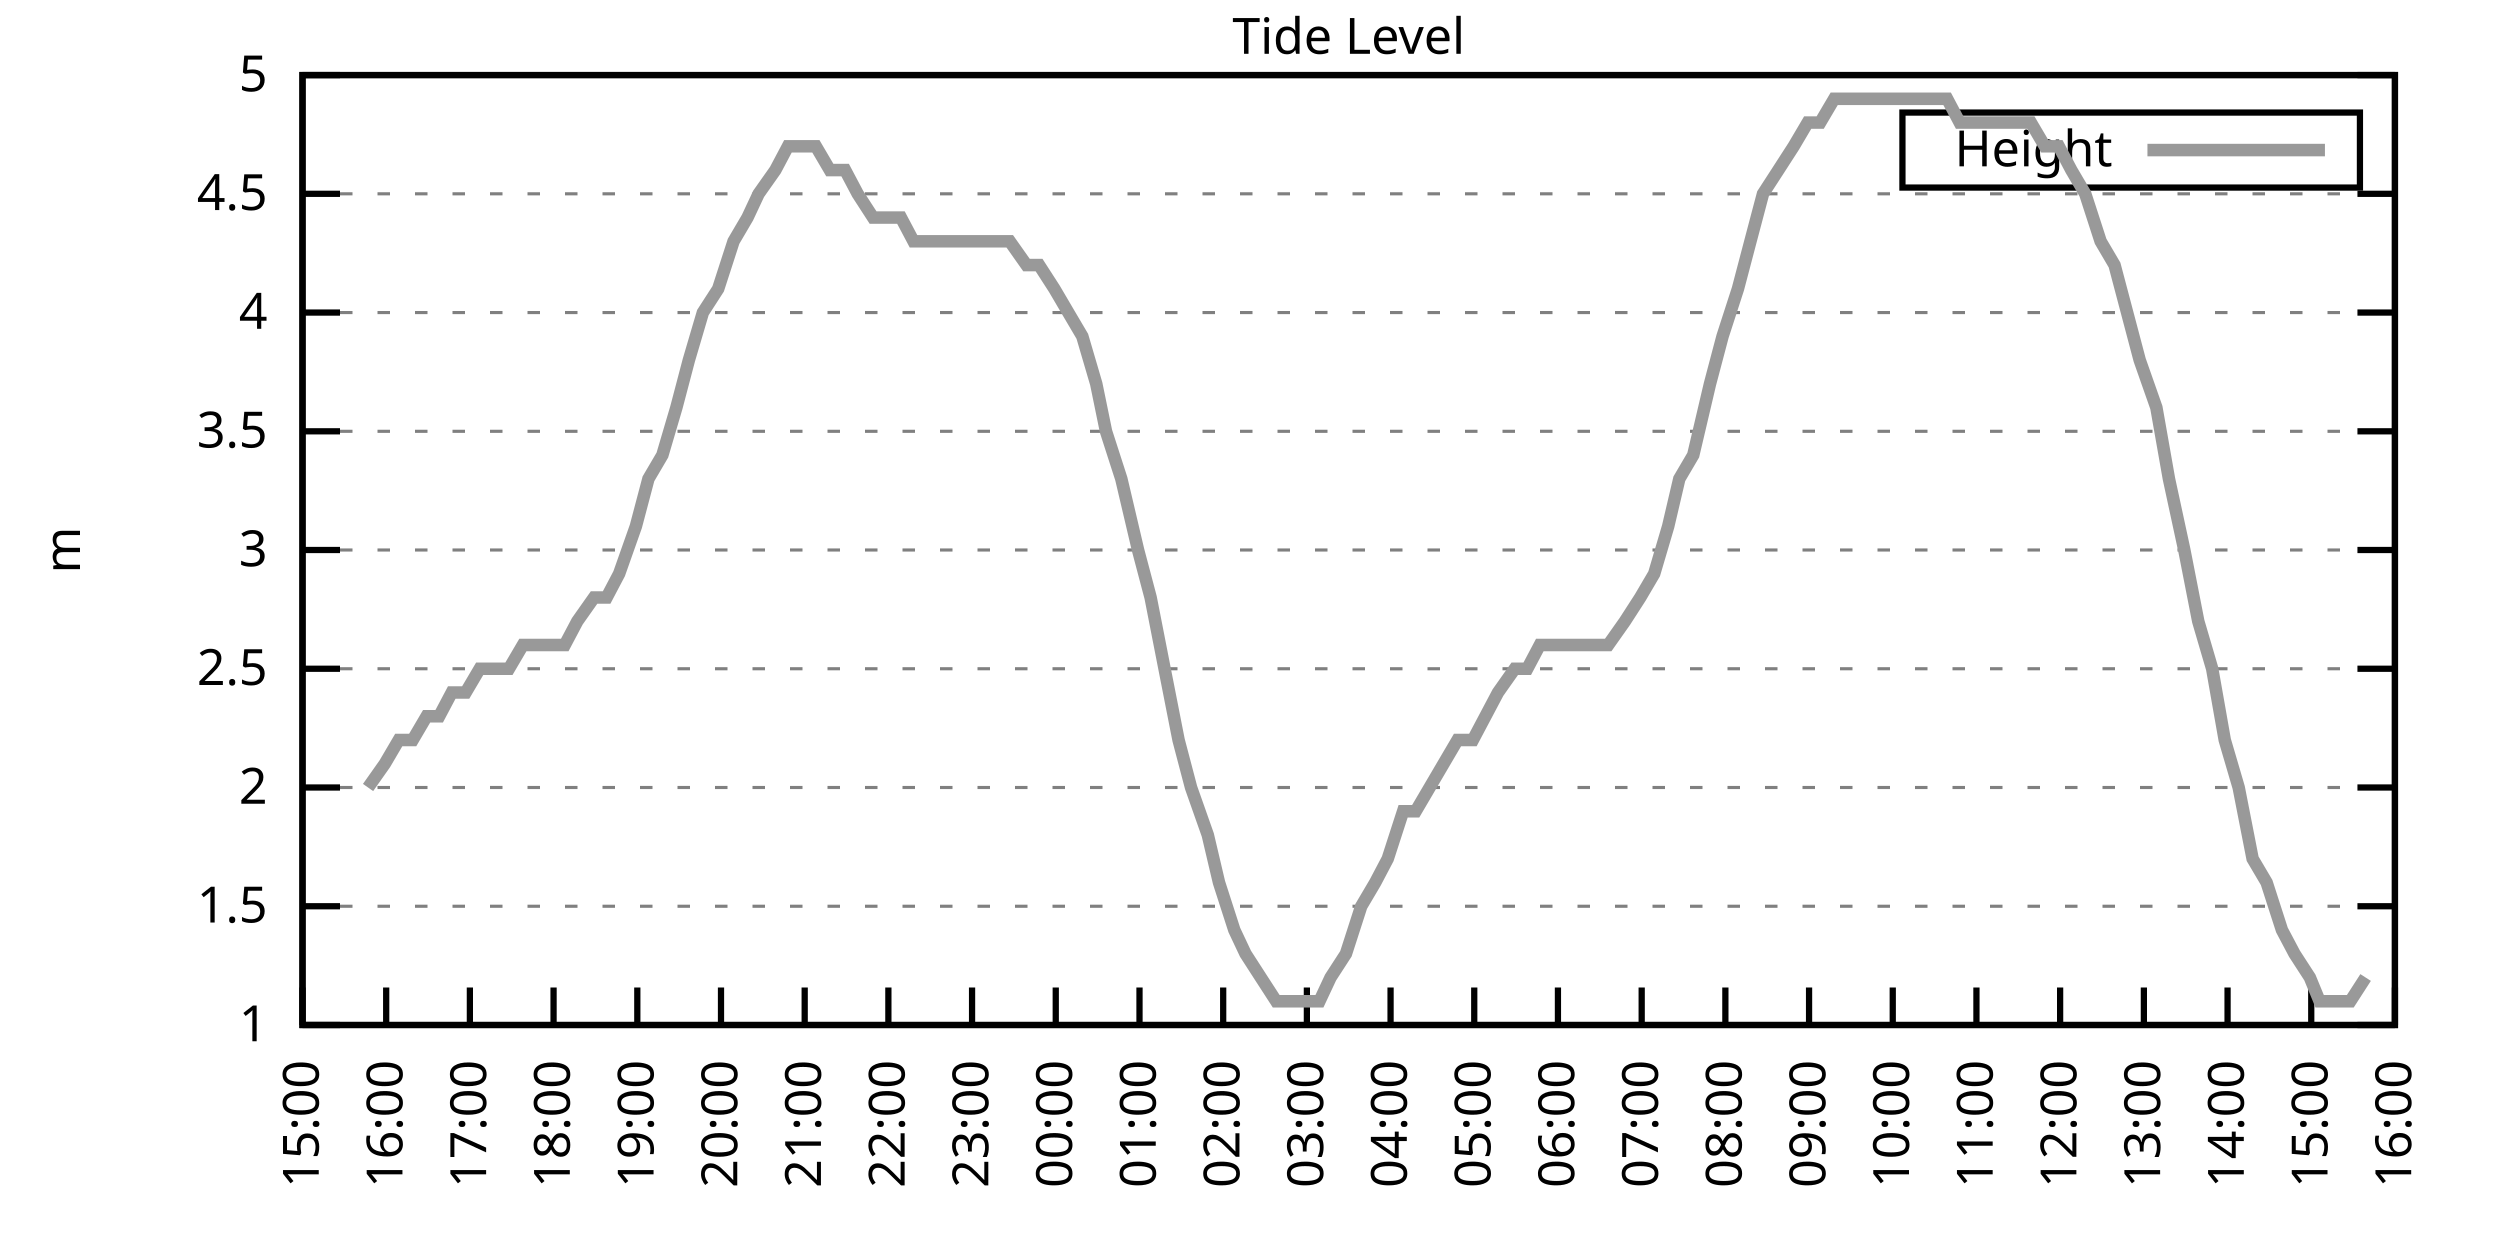
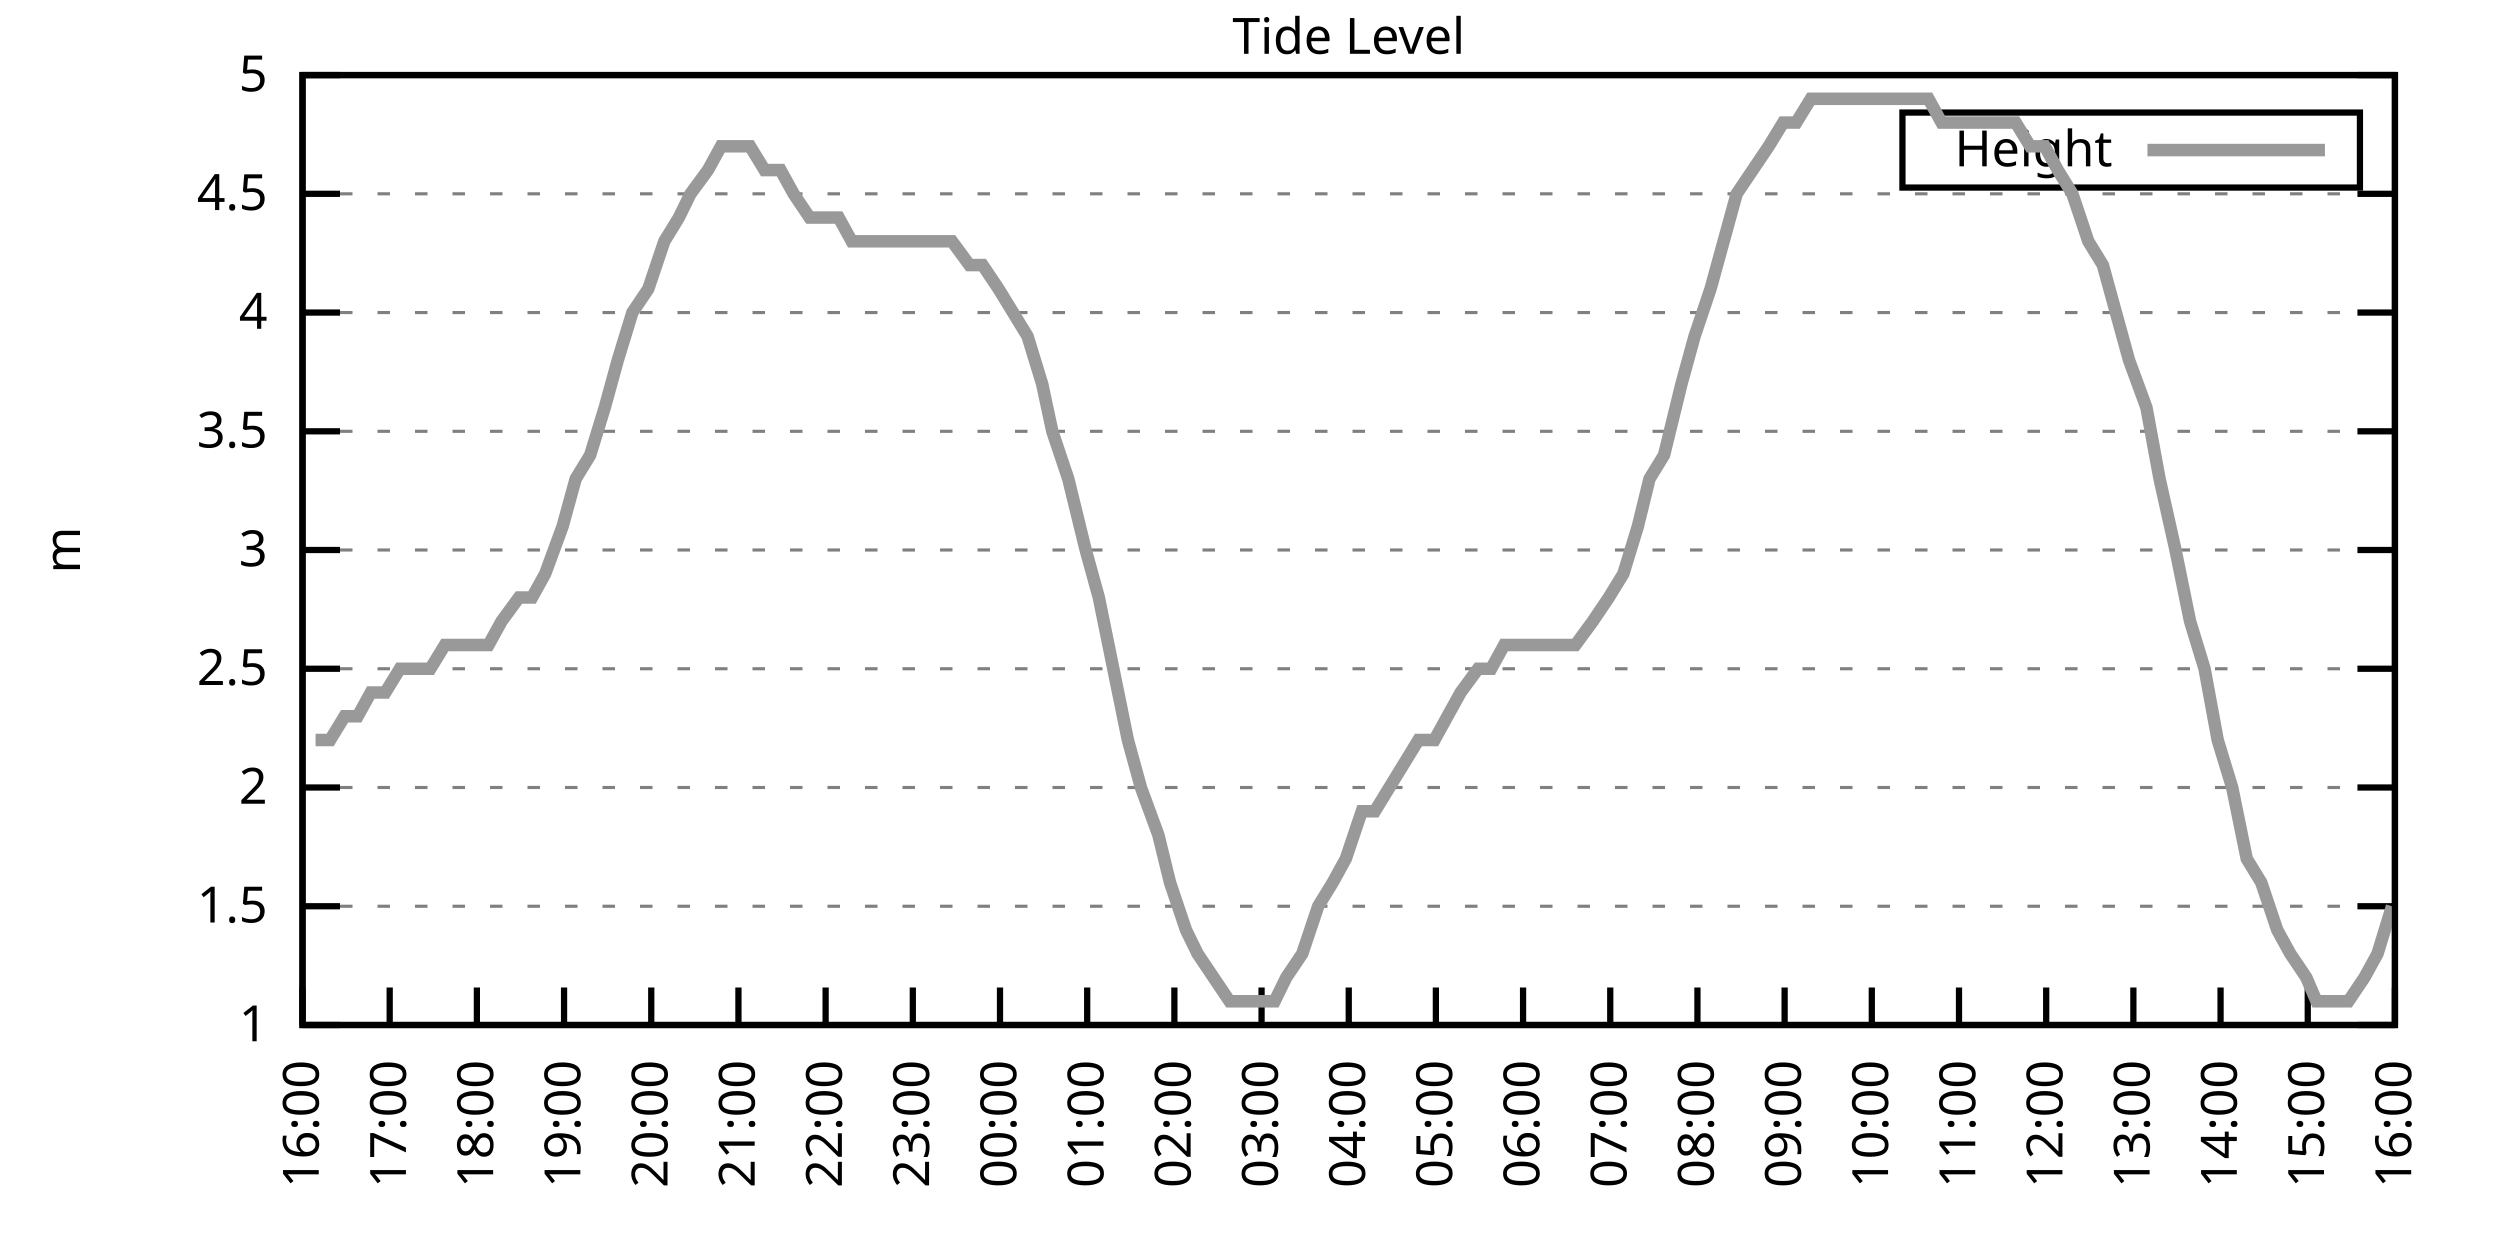
<svg xmlns="http://www.w3.org/2000/svg" xmlns:xlink="http://www.w3.org/1999/xlink" width="400" height="200" viewBox="0 0 400 200">
  <g id="gnuplot_canvas">
    <rect x="0" y="0" width="400" height="200" fill="none" />
    <defs>
      <circle id="gpDot" r="0.5" stroke-width="0.5" stroke="currentColor" />
      <path id="gpPt0" stroke-width="0.333" stroke="currentColor" d="M-1,0 h2 M0,-1 v2" />
      <path id="gpPt1" stroke-width="0.333" stroke="currentColor" d="M-1,-1 L1,1 M1,-1 L-1,1" />
      <path id="gpPt2" stroke-width="0.333" stroke="currentColor" d="M-1,0 L1,0 M0,-1 L0,1 M-1,-1 L1,1 M-1,1 L1,-1" />
      <rect id="gpPt3" stroke-width="0.333" stroke="currentColor" x="-1" y="-1" width="2" height="2" />
      <rect id="gpPt4" stroke-width="0.333" stroke="currentColor" fill="currentColor" x="-1" y="-1" width="2" height="2" />
      <circle id="gpPt5" stroke-width="0.333" stroke="currentColor" cx="0" cy="0" r="1" />
      <use xlink:href="#gpPt5" id="gpPt6" fill="currentColor" stroke="none" />
      <path id="gpPt7" stroke-width="0.333" stroke="currentColor" d="M0,-1.33 L-1.33,0.67 L1.33,0.67 z" />
      <use xlink:href="#gpPt7" id="gpPt8" fill="currentColor" stroke="none" />
      <use xlink:href="#gpPt7" id="gpPt9" stroke="currentColor" transform="rotate(180)" />
      <use xlink:href="#gpPt9" id="gpPt10" fill="currentColor" stroke="none" />
      <use xlink:href="#gpPt3" id="gpPt11" stroke="currentColor" transform="rotate(45)" />
      <use xlink:href="#gpPt11" id="gpPt12" fill="currentColor" stroke="none" />
      <path id="gpPt13" stroke-width="0.333" stroke="currentColor" d="M0,1.330 L1.265,0.411 L0.782,-1.067 L-0.782,-1.076 L-1.265,0.411 z" />
      <use xlink:href="#gpPt13" id="gpPt14" fill="currentColor" stroke="none" />
      <filter id="textbox" filterUnits="objectBoundingBox" x="0" y="0" height="1" width="1">
        <feFlood flood-color="white" flood-opacity="1" result="bgnd" />
        <feComposite in="SourceGraphic" in2="bgnd" operator="atop" />
      </filter>
      <filter id="greybox" filterUnits="objectBoundingBox" x="0" y="0" height="1" width="1">
        <feFlood flood-color="lightgrey" flood-opacity="1" result="grey" />
        <feComposite in="SourceGraphic" in2="grey" operator="atop" />
      </filter>
    </defs>
    <g fill="none" color="white" stroke="currentColor" stroke-width="1.00" stroke-linecap="butt" stroke-linejoin="miter">
</g>
    <g fill="none" color="black" stroke="currentColor" stroke-width="1.00" stroke-linecap="butt" stroke-linejoin="miter">
      <g stroke="none" shape-rendering="crispEdges">
        <polygon fill="rgb(255, 255, 255)" points="48.40,164.00 383.18,164.00 383.18,12.02 48.40,12.02 " />
      </g>
    </g>
    <g fill="none" color="black" stroke="currentColor" stroke-width="1.00" stroke-linecap="butt" stroke-linejoin="miter">
</g>
    <g fill="none" color="black" stroke="black" stroke-width="0.50" stroke-linecap="butt" stroke-linejoin="miter">
</g>
    <g fill="none" color="gray" stroke="currentColor" stroke-width="0.50" stroke-linecap="butt" stroke-linejoin="miter">
      <path stroke="gray" stroke-dasharray="2,4" class="gridline" d="M48.40,164.00 L383.19,164.00  " />
    </g>
    <g fill="none" color="gray" stroke="gray" stroke-width="1.00" stroke-linecap="butt" stroke-linejoin="miter">
</g>
    <g fill="none" color="black" stroke="currentColor" stroke-width="1.00" stroke-linecap="butt" stroke-linejoin="miter">
      <path stroke="black" d="M48.40,164.00 L54.40,164.00 M383.19,164.00 L377.19,164.00  " />
      <g transform="translate(42.80,166.60)" stroke="none" fill="black" font-family="Sans" font-size="8.00" text-anchor="end">
        <text>
          <tspan font-family="Sans"> 1</tspan>
        </text>
      </g>
    </g>
    <g fill="none" color="black" stroke="currentColor" stroke-width="1.00" stroke-linecap="butt" stroke-linejoin="miter">
</g>
    <g fill="none" color="black" stroke="black" stroke-width="0.50" stroke-linecap="butt" stroke-linejoin="miter">
</g>
    <g fill="none" color="gray" stroke="currentColor" stroke-width="0.50" stroke-linecap="butt" stroke-linejoin="miter">
      <path stroke="gray" stroke-dasharray="2,4" class="gridline" d="M48.40,145.00 L383.19,145.00  " />
    </g>
    <g fill="none" color="gray" stroke="gray" stroke-width="1.00" stroke-linecap="butt" stroke-linejoin="miter">
</g>
    <g fill="none" color="black" stroke="currentColor" stroke-width="1.00" stroke-linecap="butt" stroke-linejoin="miter">
      <path stroke="black" d="M48.40,145.00 L54.40,145.00 M383.19,145.00 L377.19,145.00  " />
      <g transform="translate(42.80,147.60)" stroke="none" fill="black" font-family="Sans" font-size="8.00" text-anchor="end">
        <text>
          <tspan font-family="Sans"> 1.5</tspan>
        </text>
      </g>
    </g>
    <g fill="none" color="black" stroke="currentColor" stroke-width="1.00" stroke-linecap="butt" stroke-linejoin="miter">
</g>
    <g fill="none" color="black" stroke="black" stroke-width="0.50" stroke-linecap="butt" stroke-linejoin="miter">
</g>
    <g fill="none" color="gray" stroke="currentColor" stroke-width="0.50" stroke-linecap="butt" stroke-linejoin="miter">
      <path stroke="gray" stroke-dasharray="2,4" class="gridline" d="M48.40,126.00 L383.19,126.00  " />
    </g>
    <g fill="none" color="gray" stroke="gray" stroke-width="1.00" stroke-linecap="butt" stroke-linejoin="miter">
</g>
    <g fill="none" color="black" stroke="currentColor" stroke-width="1.00" stroke-linecap="butt" stroke-linejoin="miter">
      <path stroke="black" d="M48.40,126.00 L54.40,126.00 M383.19,126.00 L377.19,126.00  " />
      <g transform="translate(42.80,128.60)" stroke="none" fill="black" font-family="Sans" font-size="8.00" text-anchor="end">
        <text>
          <tspan font-family="Sans"> 2</tspan>
        </text>
      </g>
    </g>
    <g fill="none" color="black" stroke="currentColor" stroke-width="1.00" stroke-linecap="butt" stroke-linejoin="miter">
</g>
    <g fill="none" color="black" stroke="black" stroke-width="0.50" stroke-linecap="butt" stroke-linejoin="miter">
</g>
    <g fill="none" color="gray" stroke="currentColor" stroke-width="0.50" stroke-linecap="butt" stroke-linejoin="miter">
      <path stroke="gray" stroke-dasharray="2,4" class="gridline" d="M48.40,107.00 L383.19,107.00  " />
    </g>
    <g fill="none" color="gray" stroke="gray" stroke-width="1.00" stroke-linecap="butt" stroke-linejoin="miter">
</g>
    <g fill="none" color="black" stroke="currentColor" stroke-width="1.00" stroke-linecap="butt" stroke-linejoin="miter">
      <path stroke="black" d="M48.40,107.00 L54.40,107.00 M383.19,107.00 L377.19,107.00  " />
      <g transform="translate(42.80,109.60)" stroke="none" fill="black" font-family="Sans" font-size="8.00" text-anchor="end">
        <text>
          <tspan font-family="Sans"> 2.5</tspan>
        </text>
      </g>
    </g>
    <g fill="none" color="black" stroke="currentColor" stroke-width="1.00" stroke-linecap="butt" stroke-linejoin="miter">
</g>
    <g fill="none" color="black" stroke="black" stroke-width="0.50" stroke-linecap="butt" stroke-linejoin="miter">
</g>
    <g fill="none" color="gray" stroke="currentColor" stroke-width="0.50" stroke-linecap="butt" stroke-linejoin="miter">
      <path stroke="gray" stroke-dasharray="2,4" class="gridline" d="M48.40,88.00 L383.19,88.00  " />
    </g>
    <g fill="none" color="gray" stroke="gray" stroke-width="1.00" stroke-linecap="butt" stroke-linejoin="miter">
</g>
    <g fill="none" color="black" stroke="currentColor" stroke-width="1.00" stroke-linecap="butt" stroke-linejoin="miter">
      <path stroke="black" d="M48.40,88.00 L54.40,88.00 M383.19,88.00 L377.19,88.00  " />
      <g transform="translate(42.80,90.60)" stroke="none" fill="black" font-family="Sans" font-size="8.00" text-anchor="end">
        <text>
          <tspan font-family="Sans"> 3</tspan>
        </text>
      </g>
    </g>
    <g fill="none" color="black" stroke="currentColor" stroke-width="1.00" stroke-linecap="butt" stroke-linejoin="miter">
</g>
    <g fill="none" color="black" stroke="black" stroke-width="0.50" stroke-linecap="butt" stroke-linejoin="miter">
</g>
    <g fill="none" color="gray" stroke="currentColor" stroke-width="0.50" stroke-linecap="butt" stroke-linejoin="miter">
      <path stroke="gray" stroke-dasharray="2,4" class="gridline" d="M48.40,69.01 L383.19,69.01  " />
    </g>
    <g fill="none" color="gray" stroke="gray" stroke-width="1.00" stroke-linecap="butt" stroke-linejoin="miter">
</g>
    <g fill="none" color="black" stroke="currentColor" stroke-width="1.00" stroke-linecap="butt" stroke-linejoin="miter">
      <path stroke="black" d="M48.40,69.01 L54.40,69.01 M383.19,69.01 L377.19,69.01  " />
      <g transform="translate(42.80,71.61)" stroke="none" fill="black" font-family="Sans" font-size="8.00" text-anchor="end">
        <text>
          <tspan font-family="Sans"> 3.5</tspan>
        </text>
      </g>
    </g>
    <g fill="none" color="black" stroke="currentColor" stroke-width="1.00" stroke-linecap="butt" stroke-linejoin="miter">
</g>
    <g fill="none" color="black" stroke="black" stroke-width="0.50" stroke-linecap="butt" stroke-linejoin="miter">
</g>
    <g fill="none" color="gray" stroke="currentColor" stroke-width="0.50" stroke-linecap="butt" stroke-linejoin="miter">
      <path stroke="gray" stroke-dasharray="2,4" class="gridline" d="M48.40,50.01 L383.19,50.01  " />
    </g>
    <g fill="none" color="gray" stroke="gray" stroke-width="1.00" stroke-linecap="butt" stroke-linejoin="miter">
</g>
    <g fill="none" color="black" stroke="currentColor" stroke-width="1.00" stroke-linecap="butt" stroke-linejoin="miter">
      <path stroke="black" d="M48.40,50.01 L54.40,50.01 M383.19,50.01 L377.19,50.01  " />
      <g transform="translate(42.80,52.61)" stroke="none" fill="black" font-family="Sans" font-size="8.00" text-anchor="end">
        <text>
          <tspan font-family="Sans"> 4</tspan>
        </text>
      </g>
    </g>
    <g fill="none" color="black" stroke="currentColor" stroke-width="1.00" stroke-linecap="butt" stroke-linejoin="miter">
</g>
    <g fill="none" color="black" stroke="black" stroke-width="0.50" stroke-linecap="butt" stroke-linejoin="miter">
</g>
    <g fill="none" color="gray" stroke="currentColor" stroke-width="0.50" stroke-linecap="butt" stroke-linejoin="miter">
      <path stroke="gray" stroke-dasharray="2,4" class="gridline" d="M48.40,31.01 L383.19,31.01  " />
    </g>
    <g fill="none" color="gray" stroke="gray" stroke-width="1.00" stroke-linecap="butt" stroke-linejoin="miter">
</g>
    <g fill="none" color="black" stroke="currentColor" stroke-width="1.00" stroke-linecap="butt" stroke-linejoin="miter">
      <path stroke="black" d="M48.40,31.01 L54.40,31.01 M383.19,31.01 L377.19,31.01  " />
      <g transform="translate(42.80,33.61)" stroke="none" fill="black" font-family="Sans" font-size="8.00" text-anchor="end">
        <text>
          <tspan font-family="Sans"> 4.5</tspan>
        </text>
      </g>
    </g>
    <g fill="none" color="black" stroke="currentColor" stroke-width="1.00" stroke-linecap="butt" stroke-linejoin="miter">
</g>
    <g fill="none" color="black" stroke="black" stroke-width="0.50" stroke-linecap="butt" stroke-linejoin="miter">
</g>
    <g fill="none" color="gray" stroke="currentColor" stroke-width="0.50" stroke-linecap="butt" stroke-linejoin="miter">
      <path stroke="gray" stroke-dasharray="2,4" class="gridline" d="M48.40,12.01 L383.19,12.01  " />
    </g>
    <g fill="none" color="gray" stroke="gray" stroke-width="1.00" stroke-linecap="butt" stroke-linejoin="miter">
</g>
    <g fill="none" color="black" stroke="currentColor" stroke-width="1.00" stroke-linecap="butt" stroke-linejoin="miter">
      <path stroke="black" d="M48.40,12.01 L54.40,12.01 M383.19,12.01 L377.19,12.01  " />
      <g transform="translate(42.80,14.61)" stroke="none" fill="black" font-family="Sans" font-size="8.00" text-anchor="end">
        <text>
          <tspan font-family="Sans"> 5</tspan>
        </text>
      </g>
    </g>
    <g fill="none" color="black" stroke="currentColor" stroke-width="1.00" stroke-linecap="butt" stroke-linejoin="miter">
      <path stroke="black" d="M48.40,164.00 L48.40,158.00  " />
      <g transform="translate(51.00,169.60) rotate(270.00)" stroke="none" fill="black" font-family="Sans" font-size="8.00" text-anchor="end">
        <text>
-           <tspan font-family="Sans">15:00</tspan>
-         </text>
-       </g>
-     </g>
-     <g fill="none" color="black" stroke="currentColor" stroke-width="1.00" stroke-linecap="butt" stroke-linejoin="miter">
-       <path stroke="black" d="M61.79,164.00 L61.79,158.00  " />
-       <g transform="translate(64.39,169.60) rotate(270.00)" stroke="none" fill="black" font-family="Sans" font-size="8.00" text-anchor="end">
-         <text>
          <tspan font-family="Sans">16:00</tspan>
        </text>
      </g>
    </g>
    <g fill="none" color="black" stroke="currentColor" stroke-width="1.00" stroke-linecap="butt" stroke-linejoin="miter">
-       <path stroke="black" d="M75.18,164.00 L75.18,158.00  " />
-       <g transform="translate(77.78,169.60) rotate(270.00)" stroke="none" fill="black" font-family="Sans" font-size="8.00" text-anchor="end">
+       <path stroke="black" d="M62.35,164.00 L62.35,158.00  " />
+       <g transform="translate(64.95,169.60) rotate(270.00)" stroke="none" fill="black" font-family="Sans" font-size="8.00" text-anchor="end">
        <text>
          <tspan font-family="Sans">17:00</tspan>
        </text>
      </g>
    </g>
    <g fill="none" color="black" stroke="currentColor" stroke-width="1.00" stroke-linecap="butt" stroke-linejoin="miter">
-       <path stroke="black" d="M88.57,164.00 L88.57,158.00  " />
-       <g transform="translate(91.17,169.60) rotate(270.00)" stroke="none" fill="black" font-family="Sans" font-size="8.00" text-anchor="end">
+       <path stroke="black" d="M76.30,164.00 L76.30,158.00  " />
+       <g transform="translate(78.90,169.60) rotate(270.00)" stroke="none" fill="black" font-family="Sans" font-size="8.00" text-anchor="end">
        <text>
          <tspan font-family="Sans">18:00</tspan>
        </text>
      </g>
    </g>
    <g fill="none" color="black" stroke="currentColor" stroke-width="1.00" stroke-linecap="butt" stroke-linejoin="miter">
-       <path stroke="black" d="M101.97,164.00 L101.97,158.00  " />
-       <g transform="translate(104.57,169.60) rotate(270.00)" stroke="none" fill="black" font-family="Sans" font-size="8.00" text-anchor="end">
+       <path stroke="black" d="M90.25,164.00 L90.25,158.00  " />
+       <g transform="translate(92.85,169.60) rotate(270.00)" stroke="none" fill="black" font-family="Sans" font-size="8.00" text-anchor="end">
        <text>
          <tspan font-family="Sans">19:00</tspan>
        </text>
      </g>
    </g>
    <g fill="none" color="black" stroke="currentColor" stroke-width="1.00" stroke-linecap="butt" stroke-linejoin="miter">
-       <path stroke="black" d="M115.36,164.00 L115.36,158.00  " />
-       <g transform="translate(117.96,169.60) rotate(270.00)" stroke="none" fill="black" font-family="Sans" font-size="8.00" text-anchor="end">
+       <path stroke="black" d="M104.20,164.00 L104.20,158.00  " />
+       <g transform="translate(106.80,169.60) rotate(270.00)" stroke="none" fill="black" font-family="Sans" font-size="8.00" text-anchor="end">
        <text>
          <tspan font-family="Sans">20:00</tspan>
        </text>
      </g>
    </g>
    <g fill="none" color="black" stroke="currentColor" stroke-width="1.00" stroke-linecap="butt" stroke-linejoin="miter">
-       <path stroke="black" d="M128.75,164.00 L128.75,158.00  " />
-       <g transform="translate(131.35,169.60) rotate(270.00)" stroke="none" fill="black" font-family="Sans" font-size="8.00" text-anchor="end">
+       <path stroke="black" d="M118.15,164.00 L118.15,158.00  " />
+       <g transform="translate(120.75,169.60) rotate(270.00)" stroke="none" fill="black" font-family="Sans" font-size="8.00" text-anchor="end">
        <text>
          <tspan font-family="Sans">21:00</tspan>
        </text>
      </g>
    </g>
    <g fill="none" color="black" stroke="currentColor" stroke-width="1.00" stroke-linecap="butt" stroke-linejoin="miter">
-       <path stroke="black" d="M142.14,164.00 L142.14,158.00  " />
-       <g transform="translate(144.74,169.60) rotate(270.00)" stroke="none" fill="black" font-family="Sans" font-size="8.00" text-anchor="end">
+       <path stroke="black" d="M132.10,164.00 L132.10,158.00  " />
+       <g transform="translate(134.70,169.60) rotate(270.00)" stroke="none" fill="black" font-family="Sans" font-size="8.00" text-anchor="end">
        <text>
          <tspan font-family="Sans">22:00</tspan>
        </text>
      </g>
    </g>
    <g fill="none" color="black" stroke="currentColor" stroke-width="1.00" stroke-linecap="butt" stroke-linejoin="miter">
-       <path stroke="black" d="M155.53,164.00 L155.53,158.00  " />
-       <g transform="translate(158.13,169.60) rotate(270.00)" stroke="none" fill="black" font-family="Sans" font-size="8.00" text-anchor="end">
+       <path stroke="black" d="M146.05,164.00 L146.05,158.00  " />
+       <g transform="translate(148.65,169.60) rotate(270.00)" stroke="none" fill="black" font-family="Sans" font-size="8.00" text-anchor="end">
        <text>
          <tspan font-family="Sans">23:00</tspan>
        </text>
      </g>
    </g>
    <g fill="none" color="black" stroke="currentColor" stroke-width="1.00" stroke-linecap="butt" stroke-linejoin="miter">
-       <path stroke="black" d="M168.92,164.00 L168.92,158.00  " />
-       <g transform="translate(171.52,169.60) rotate(270.00)" stroke="none" fill="black" font-family="Sans" font-size="8.00" text-anchor="end">
+       <path stroke="black" d="M160.00,164.00 L160.00,158.00  " />
+       <g transform="translate(162.60,169.60) rotate(270.00)" stroke="none" fill="black" font-family="Sans" font-size="8.00" text-anchor="end">
        <text>
          <tspan font-family="Sans">00:00</tspan>
        </text>
      </g>
    </g>
    <g fill="none" color="black" stroke="currentColor" stroke-width="1.00" stroke-linecap="butt" stroke-linejoin="miter">
-       <path stroke="black" d="M182.32,164.00 L182.32,158.00  " />
-       <g transform="translate(184.92,169.60) rotate(270.00)" stroke="none" fill="black" font-family="Sans" font-size="8.00" text-anchor="end">
+       <path stroke="black" d="M173.95,164.00 L173.95,158.00  " />
+       <g transform="translate(176.55,169.60) rotate(270.00)" stroke="none" fill="black" font-family="Sans" font-size="8.00" text-anchor="end">
        <text>
          <tspan font-family="Sans">01:00</tspan>
        </text>
      </g>
    </g>
    <g fill="none" color="black" stroke="currentColor" stroke-width="1.00" stroke-linecap="butt" stroke-linejoin="miter">
-       <path stroke="black" d="M195.71,164.00 L195.71,158.00  " />
-       <g transform="translate(198.31,169.60) rotate(270.00)" stroke="none" fill="black" font-family="Sans" font-size="8.00" text-anchor="end">
+       <path stroke="black" d="M187.90,164.00 L187.90,158.00  " />
+       <g transform="translate(190.50,169.60) rotate(270.00)" stroke="none" fill="black" font-family="Sans" font-size="8.00" text-anchor="end">
        <text>
          <tspan font-family="Sans">02:00</tspan>
        </text>
      </g>
    </g>
    <g fill="none" color="black" stroke="currentColor" stroke-width="1.00" stroke-linecap="butt" stroke-linejoin="miter">
-       <path stroke="black" d="M209.10,164.00 L209.10,158.00  " />
-       <g transform="translate(211.70,169.60) rotate(270.00)" stroke="none" fill="black" font-family="Sans" font-size="8.00" text-anchor="end">
+       <path stroke="black" d="M201.85,164.00 L201.85,158.00  " />
+       <g transform="translate(204.45,169.60) rotate(270.00)" stroke="none" fill="black" font-family="Sans" font-size="8.00" text-anchor="end">
        <text>
          <tspan font-family="Sans">03:00</tspan>
        </text>
      </g>
    </g>
    <g fill="none" color="black" stroke="currentColor" stroke-width="1.00" stroke-linecap="butt" stroke-linejoin="miter">
-       <path stroke="black" d="M222.49,164.00 L222.49,158.00  " />
-       <g transform="translate(225.09,169.60) rotate(270.00)" stroke="none" fill="black" font-family="Sans" font-size="8.00" text-anchor="end">
+       <path stroke="black" d="M215.80,164.00 L215.80,158.00  " />
+       <g transform="translate(218.40,169.60) rotate(270.00)" stroke="none" fill="black" font-family="Sans" font-size="8.00" text-anchor="end">
        <text>
          <tspan font-family="Sans">04:00</tspan>
        </text>
      </g>
    </g>
    <g fill="none" color="black" stroke="currentColor" stroke-width="1.00" stroke-linecap="butt" stroke-linejoin="miter">
-       <path stroke="black" d="M235.88,164.00 L235.88,158.00  " />
-       <g transform="translate(238.48,169.60) rotate(270.00)" stroke="none" fill="black" font-family="Sans" font-size="8.00" text-anchor="end">
+       <path stroke="black" d="M229.74,164.00 L229.74,158.00  " />
+       <g transform="translate(232.34,169.60) rotate(270.00)" stroke="none" fill="black" font-family="Sans" font-size="8.00" text-anchor="end">
        <text>
          <tspan font-family="Sans">05:00</tspan>
        </text>
      </g>
    </g>
    <g fill="none" color="black" stroke="currentColor" stroke-width="1.00" stroke-linecap="butt" stroke-linejoin="miter">
-       <path stroke="black" d="M249.27,164.00 L249.27,158.00  " />
-       <g transform="translate(251.87,169.60) rotate(270.00)" stroke="none" fill="black" font-family="Sans" font-size="8.00" text-anchor="end">
+       <path stroke="black" d="M243.69,164.00 L243.69,158.00  " />
+       <g transform="translate(246.29,169.60) rotate(270.00)" stroke="none" fill="black" font-family="Sans" font-size="8.00" text-anchor="end">
        <text>
          <tspan font-family="Sans">06:00</tspan>
        </text>
      </g>
    </g>
    <g fill="none" color="black" stroke="currentColor" stroke-width="1.00" stroke-linecap="butt" stroke-linejoin="miter">
-       <path stroke="black" d="M262.67,164.00 L262.67,158.00  " />
-       <g transform="translate(265.27,169.60) rotate(270.00)" stroke="none" fill="black" font-family="Sans" font-size="8.00" text-anchor="end">
+       <path stroke="black" d="M257.64,164.00 L257.64,158.00  " />
+       <g transform="translate(260.24,169.60) rotate(270.00)" stroke="none" fill="black" font-family="Sans" font-size="8.00" text-anchor="end">
        <text>
          <tspan font-family="Sans">07:00</tspan>
        </text>
      </g>
    </g>
    <g fill="none" color="black" stroke="currentColor" stroke-width="1.00" stroke-linecap="butt" stroke-linejoin="miter">
-       <path stroke="black" d="M276.06,164.00 L276.06,158.00  " />
-       <g transform="translate(278.66,169.60) rotate(270.00)" stroke="none" fill="black" font-family="Sans" font-size="8.00" text-anchor="end">
+       <path stroke="black" d="M271.59,164.00 L271.59,158.00  " />
+       <g transform="translate(274.19,169.60) rotate(270.00)" stroke="none" fill="black" font-family="Sans" font-size="8.00" text-anchor="end">
        <text>
          <tspan font-family="Sans">08:00</tspan>
        </text>
      </g>
    </g>
    <g fill="none" color="black" stroke="currentColor" stroke-width="1.00" stroke-linecap="butt" stroke-linejoin="miter">
-       <path stroke="black" d="M289.45,164.00 L289.45,158.00  " />
-       <g transform="translate(292.05,169.60) rotate(270.00)" stroke="none" fill="black" font-family="Sans" font-size="8.00" text-anchor="end">
+       <path stroke="black" d="M285.54,164.00 L285.54,158.00  " />
+       <g transform="translate(288.14,169.60) rotate(270.00)" stroke="none" fill="black" font-family="Sans" font-size="8.00" text-anchor="end">
        <text>
          <tspan font-family="Sans">09:00</tspan>
        </text>
      </g>
    </g>
    <g fill="none" color="black" stroke="currentColor" stroke-width="1.00" stroke-linecap="butt" stroke-linejoin="miter">
-       <path stroke="black" d="M302.84,164.00 L302.84,158.00  " />
-       <g transform="translate(305.44,169.60) rotate(270.00)" stroke="none" fill="black" font-family="Sans" font-size="8.00" text-anchor="end">
+       <path stroke="black" d="M299.49,164.00 L299.49,158.00  " />
+       <g transform="translate(302.09,169.60) rotate(270.00)" stroke="none" fill="black" font-family="Sans" font-size="8.00" text-anchor="end">
        <text>
          <tspan font-family="Sans">10:00</tspan>
        </text>
      </g>
    </g>
    <g fill="none" color="black" stroke="currentColor" stroke-width="1.00" stroke-linecap="butt" stroke-linejoin="miter">
-       <path stroke="black" d="M316.23,164.00 L316.23,158.00  " />
-       <g transform="translate(318.83,169.60) rotate(270.00)" stroke="none" fill="black" font-family="Sans" font-size="8.00" text-anchor="end">
+       <path stroke="black" d="M313.44,164.00 L313.44,158.00  " />
+       <g transform="translate(316.04,169.60) rotate(270.00)" stroke="none" fill="black" font-family="Sans" font-size="8.00" text-anchor="end">
        <text>
          <tspan font-family="Sans">11:00</tspan>
        </text>
      </g>
    </g>
    <g fill="none" color="black" stroke="currentColor" stroke-width="1.00" stroke-linecap="butt" stroke-linejoin="miter">
-       <path stroke="black" d="M329.62,164.00 L329.62,158.00  " />
-       <g transform="translate(332.22,169.60) rotate(270.00)" stroke="none" fill="black" font-family="Sans" font-size="8.00" text-anchor="end">
+       <path stroke="black" d="M327.39,164.00 L327.39,158.00  " />
+       <g transform="translate(329.99,169.60) rotate(270.00)" stroke="none" fill="black" font-family="Sans" font-size="8.00" text-anchor="end">
        <text>
          <tspan font-family="Sans">12:00</tspan>
        </text>
      </g>
    </g>
    <g fill="none" color="black" stroke="currentColor" stroke-width="1.00" stroke-linecap="butt" stroke-linejoin="miter">
-       <path stroke="black" d="M343.02,164.00 L343.02,158.00  " />
-       <g transform="translate(345.62,169.60) rotate(270.00)" stroke="none" fill="black" font-family="Sans" font-size="8.00" text-anchor="end">
+       <path stroke="black" d="M341.34,164.00 L341.34,158.00  " />
+       <g transform="translate(343.94,169.60) rotate(270.00)" stroke="none" fill="black" font-family="Sans" font-size="8.00" text-anchor="end">
        <text>
          <tspan font-family="Sans">13:00</tspan>
        </text>
      </g>
    </g>
    <g fill="none" color="black" stroke="currentColor" stroke-width="1.00" stroke-linecap="butt" stroke-linejoin="miter">
-       <path stroke="black" d="M356.41,164.00 L356.41,158.00  " />
-       <g transform="translate(359.01,169.60) rotate(270.00)" stroke="none" fill="black" font-family="Sans" font-size="8.00" text-anchor="end">
+       <path stroke="black" d="M355.29,164.00 L355.29,158.00  " />
+       <g transform="translate(357.89,169.60) rotate(270.00)" stroke="none" fill="black" font-family="Sans" font-size="8.00" text-anchor="end">
        <text>
          <tspan font-family="Sans">14:00</tspan>
        </text>
      </g>
    </g>
    <g fill="none" color="black" stroke="currentColor" stroke-width="1.00" stroke-linecap="butt" stroke-linejoin="miter">
-       <path stroke="black" d="M369.80,164.00 L369.80,158.00  " />
-       <g transform="translate(372.40,169.60) rotate(270.00)" stroke="none" fill="black" font-family="Sans" font-size="8.00" text-anchor="end">
+       <path stroke="black" d="M369.24,164.00 L369.24,158.00  " />
+       <g transform="translate(371.84,169.60) rotate(270.00)" stroke="none" fill="black" font-family="Sans" font-size="8.00" text-anchor="end">
        <text>
          <tspan font-family="Sans">15:00</tspan>
        </text>
      </g>
    </g>
    <g fill="none" color="black" stroke="currentColor" stroke-width="1.00" stroke-linecap="butt" stroke-linejoin="miter">
      <path stroke="black" d="M383.19,164.00 L383.19,158.00  " />
      <g transform="translate(385.79,169.60) rotate(270.00)" stroke="none" fill="black" font-family="Sans" font-size="8.00" text-anchor="end">
        <text>
          <tspan font-family="Sans">16:00</tspan>
        </text>
      </g>
    </g>
    <g fill="none" color="black" stroke="currentColor" stroke-width="1.00" stroke-linecap="butt" stroke-linejoin="miter">
</g>
    <g fill="none" color="black" stroke="currentColor" stroke-width="1.00" stroke-linecap="butt" stroke-linejoin="miter">
      <path stroke="black" d="M48.40,12.01 L48.40,164.00 L383.19,164.00 L383.19,12.01 L48.40,12.01 Z  " />
    </g>
    <g fill="none" color="black" stroke="currentColor" stroke-width="1.00" stroke-linecap="butt" stroke-linejoin="miter">
</g>
    <g fill="none" color="black" stroke="currentColor" stroke-width="1.00" stroke-linecap="butt" stroke-linejoin="miter">
      <path stroke="black" d="M304.39,30.01 L304.39,18.01 L377.59,18.01 L377.59,30.01 L304.39,30.01 Z  " />
    </g>
    <g id="Tide_level_plot_1">
      <g fill="none" color="white" stroke="black" stroke-width="2.00" stroke-linecap="butt" stroke-linejoin="miter">
</g>
      <g fill="none" color="black" stroke="currentColor" stroke-width="2.00" stroke-linecap="butt" stroke-linejoin="miter">
        <g transform="translate(337.99,26.61)" stroke="none" fill="black" font-family="Sans" font-size="8.00" text-anchor="end">
          <text>
            <tspan font-family="Sans">Height</tspan>
          </text>
        </g>
      </g>
      <g fill="none" color="black" stroke="currentColor" stroke-width="2.00" stroke-linecap="butt" stroke-linejoin="miter">
-         <path stroke="rgb(153, 153, 153)" d="M343.59,24.01 L371.99,24.01 M58.89,126.00 L61.57,122.20 L63.80,118.40 L66.03,118.40 L68.26,114.60 L70.27,114.60   L72.28,110.80 L74.51,110.80 L76.75,107.00 L79.42,107.00 L81.43,107.00 L83.66,103.20 L85.90,103.20 L88.35,103.20   L90.36,103.20 L92.37,99.40 L95.05,95.60 L97.06,95.60 L99.06,91.80 L101.74,84.21 L103.75,76.61 L105.98,72.81   L108.22,65.21 L110.22,57.61 L112.46,50.01 L114.91,46.21 L117.37,38.61 L119.60,34.81 L121.38,31.01 L124.06,27.21   L126.07,23.41 L128.30,23.41 L130.54,23.41 L132.77,27.21 L135.22,27.21 L137.23,31.01 L139.69,34.81 L141.47,34.81   L144.15,34.81 L146.16,38.61 L148.39,38.61 L150.62,38.61 L153.08,38.61 L155.09,38.61 L157.32,38.61 L159.55,38.61   L161.56,38.61 L164.24,42.41 L166.25,42.41 L168.70,46.21 L170.93,50.01 L173.17,53.81 L175.40,61.41 L176.96,69.01   L179.41,76.61 L182.09,88.00 L184.10,95.60 L186.33,107.00 L188.57,118.40 L190.57,126.00 L193.25,133.60 L195.04,141.20   L197.49,148.80 L199.28,152.60 L201.73,156.40 L204.19,160.20 L206.42,160.20 L208.43,160.20 L211.11,160.20 L212.89,156.40   L215.35,152.60 L217.80,145.00 L220.04,141.20 L222.04,137.40 L224.50,129.80 L226.51,129.80 L228.74,126.00 L230.97,122.20   L233.20,118.40 L235.66,118.40 L237.67,114.60 L239.68,110.80 L242.36,107.00 L244.36,107.00 L246.37,103.20 L249.05,103.20   L251.51,103.20 L253.51,103.20 L255.75,103.20 L257.31,103.20 L259.99,99.40 L262.44,95.60 L264.67,91.80 L266.91,84.21   L268.69,76.61 L270.92,72.81 L273.60,61.41 L275.61,53.81 L278.07,46.21 L280.07,38.61 L282.08,31.01 L284.54,27.21   L286.99,23.41 L289.23,19.61 L291.23,19.61 L293.47,15.81 L295.70,15.81 L297.93,15.81 L299.94,15.81 L302.62,15.81   L304.85,15.81 L306.86,15.81 L309.09,15.81 L311.54,15.81 L313.55,19.61 L315.79,19.61 L318.24,19.61 L320.25,19.61   L322.48,19.61 L324.94,19.61 L327.17,23.41 L329.40,23.41 L331.41,27.21 L333.64,31.01 L336.10,38.61 L338.33,42.41   L340.34,50.01 L342.35,57.61 L345.02,65.21 L347.03,76.61 L349.49,88.00 L351.72,99.40 L353.95,107.00 L355.96,118.40   L358.19,126.00 L360.42,137.40 L362.66,141.20 L365.11,148.80 L367.12,152.60 L369.58,156.40 L371.14,160.20 L374.04,160.20   L376.05,160.20 L378.50,156.40  " />
+         <path stroke="rgb(153, 153, 153)" d="M343.59,24.01 L371.99,24.01 M50.49,118.40 L52.82,118.40 L55.14,114.60 L57.23,114.60 L59.33,110.80 L61.65,110.80   L63.98,107.00 L66.77,107.00 L68.86,107.00 L71.18,103.20 L73.51,103.20 L76.07,103.20 L78.16,103.20 L80.25,99.40   L83.04,95.60 L85.13,95.60 L87.23,91.80 L90.02,84.21 L92.11,76.61 L94.43,72.81 L96.76,65.21 L98.85,57.61   L101.18,50.01 L103.73,46.21 L106.29,38.61 L108.62,34.81 L110.48,31.01 L113.27,27.21 L115.36,23.41 L117.68,23.41   L120.01,23.41 L122.33,27.21 L124.89,27.21 L126.98,31.01 L129.54,34.81 L131.40,34.81 L134.19,34.81 L136.28,38.61   L138.61,38.61 L140.93,38.61 L143.49,38.61 L145.58,38.61 L147.91,38.61 L150.23,38.61 L152.32,38.61 L155.11,42.41   L157.21,42.41 L159.76,46.21 L162.09,50.01 L164.41,53.81 L166.74,61.41 L168.37,69.01 L170.92,76.61 L173.71,88.00   L175.81,95.60 L178.13,107.00 L180.46,118.40 L182.55,126.00 L185.34,133.60 L187.20,141.20 L189.76,148.80 L191.62,152.60   L194.17,156.40 L196.73,160.20 L199.06,160.20 L201.15,160.20 L203.94,160.20 L205.80,156.40 L208.36,152.60 L210.91,145.00   L213.24,141.20 L215.33,137.40 L217.89,129.80 L219.98,129.80 L222.30,126.00 L224.63,122.20 L226.95,118.40 L229.51,118.40   L231.60,114.60 L233.70,110.80 L236.49,107.00 L238.58,107.00 L240.67,103.20 L243.46,103.20 L246.02,103.20 L248.11,103.20   L250.44,103.20 L252.06,103.20 L254.85,99.40 L257.41,95.60 L259.74,91.80 L262.06,84.21 L263.92,76.61 L266.25,72.81   L269.04,61.41 L271.13,53.81 L273.69,46.21 L275.78,38.61 L277.87,31.01 L280.43,27.21 L282.99,23.41 L285.31,19.61   L287.40,19.61 L289.73,15.81 L292.05,15.81 L294.38,15.81 L296.47,15.81 L299.26,15.81 L301.58,15.81 L303.68,15.81   L306.00,15.81 L308.56,15.81 L310.65,19.61 L312.98,19.61 L315.53,19.61 L317.63,19.61 L319.95,19.61 L322.51,19.61   L324.83,23.41 L327.16,23.41 L329.25,27.21 L331.58,31.01 L334.13,38.61 L336.46,42.41 L338.55,50.01 L340.64,57.61   L343.43,65.21 L345.53,76.61 L348.08,88.00 L350.41,99.40 L352.73,107.00 L354.83,118.40 L357.15,126.00 L359.48,137.40   L361.80,141.20 L364.36,148.80 L366.45,152.60 L369.01,156.40 L370.64,160.20 L373.66,160.20 L375.75,160.20 L378.31,156.40   L380.40,152.60 L382.73,145.00  " />
      </g>
    </g>
    <g fill="none" color="black" stroke="currentColor" stroke-width="2.00" stroke-linecap="butt" stroke-linejoin="miter">
</g>
    <g fill="none" color="black" stroke="black" stroke-width="1.00" stroke-linecap="butt" stroke-linejoin="miter">
</g>
    <g fill="none" color="black" stroke="currentColor" stroke-width="1.00" stroke-linecap="butt" stroke-linejoin="miter">
      <path stroke="black" d="M48.40,12.01 L48.40,164.00 L383.19,164.00 L383.19,12.01 L48.40,12.01 Z  " />
      <g transform="translate(12.80,88.01) rotate(270.00)" stroke="none" fill="black" font-family="Sans" font-size="8.00" text-anchor="middle">
        <text>
          <tspan font-family="Sans">m</tspan>
        </text>
      </g>
    </g>
    <g fill="none" color="black" stroke="currentColor" stroke-width="1.00" stroke-linecap="butt" stroke-linejoin="miter">
</g>
    <g fill="none" color="black" stroke="currentColor" stroke-width="1.00" stroke-linecap="butt" stroke-linejoin="miter">
      <g transform="translate(215.79,8.61)" stroke="none" fill="black" font-family="Sans" font-size="8.00" text-anchor="middle">
        <text>
          <tspan font-family="Sans">Tide Level</tspan>
        </text>
      </g>
    </g>
    <g fill="none" color="black" stroke="currentColor" stroke-width="1.00" stroke-linecap="butt" stroke-linejoin="miter">
</g>
  </g>
</svg>
